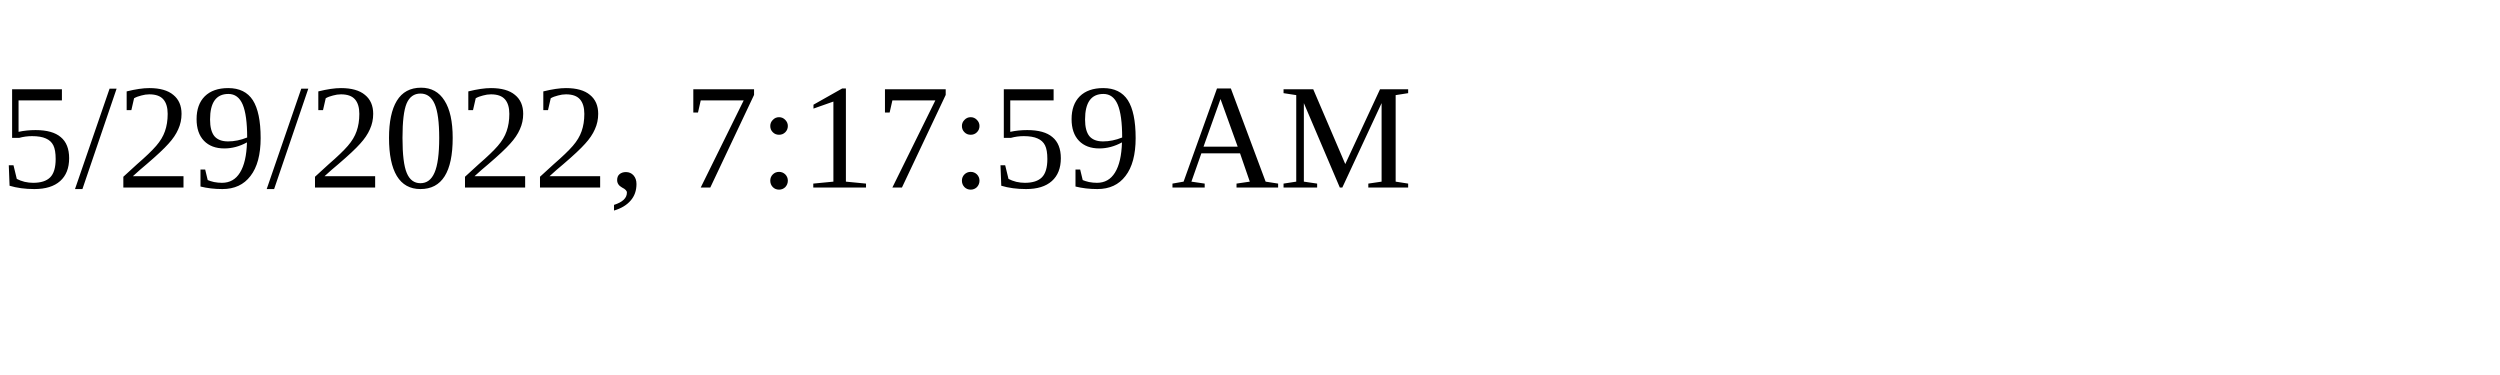
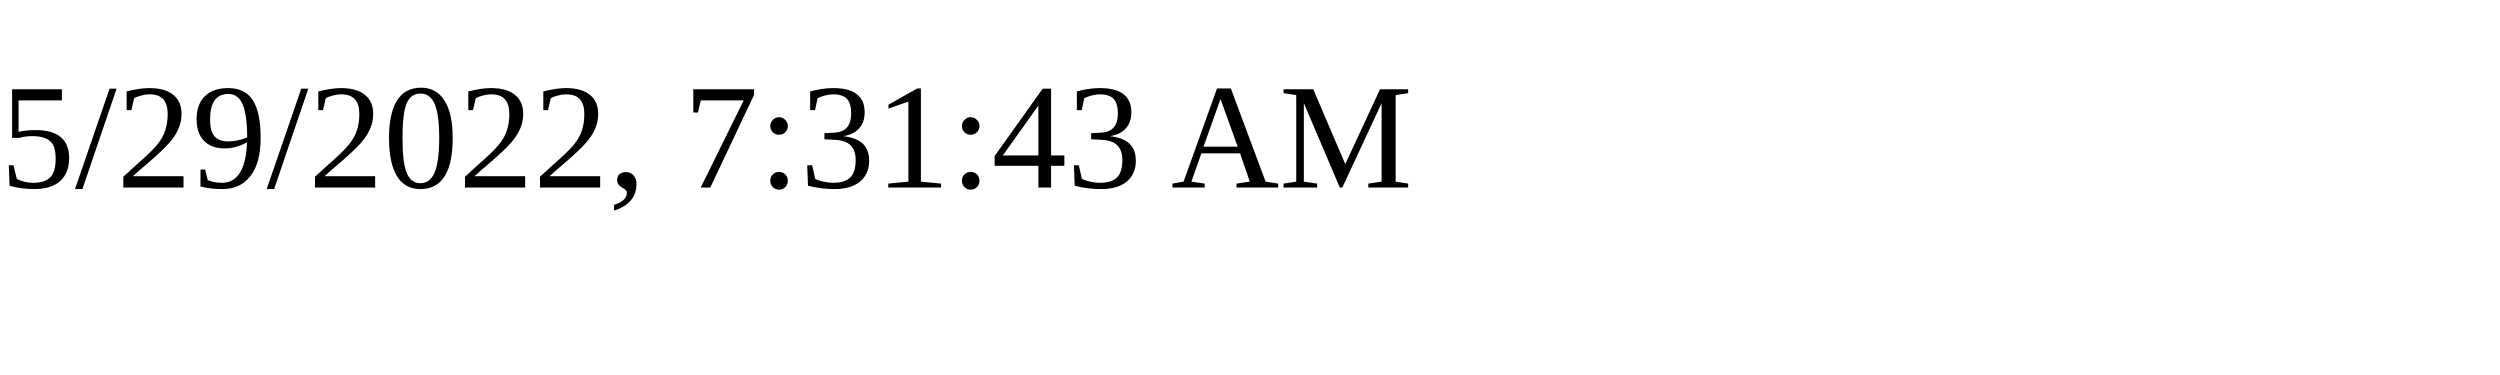
<svg xmlns="http://www.w3.org/2000/svg" height="30" width="200">
-   <text x="0" y="15">5/29/2022, 7:17:59 AM</text>
+   <text x="0" y="15">5/29/2022, 7:31:43 AM</text>
</svg>
